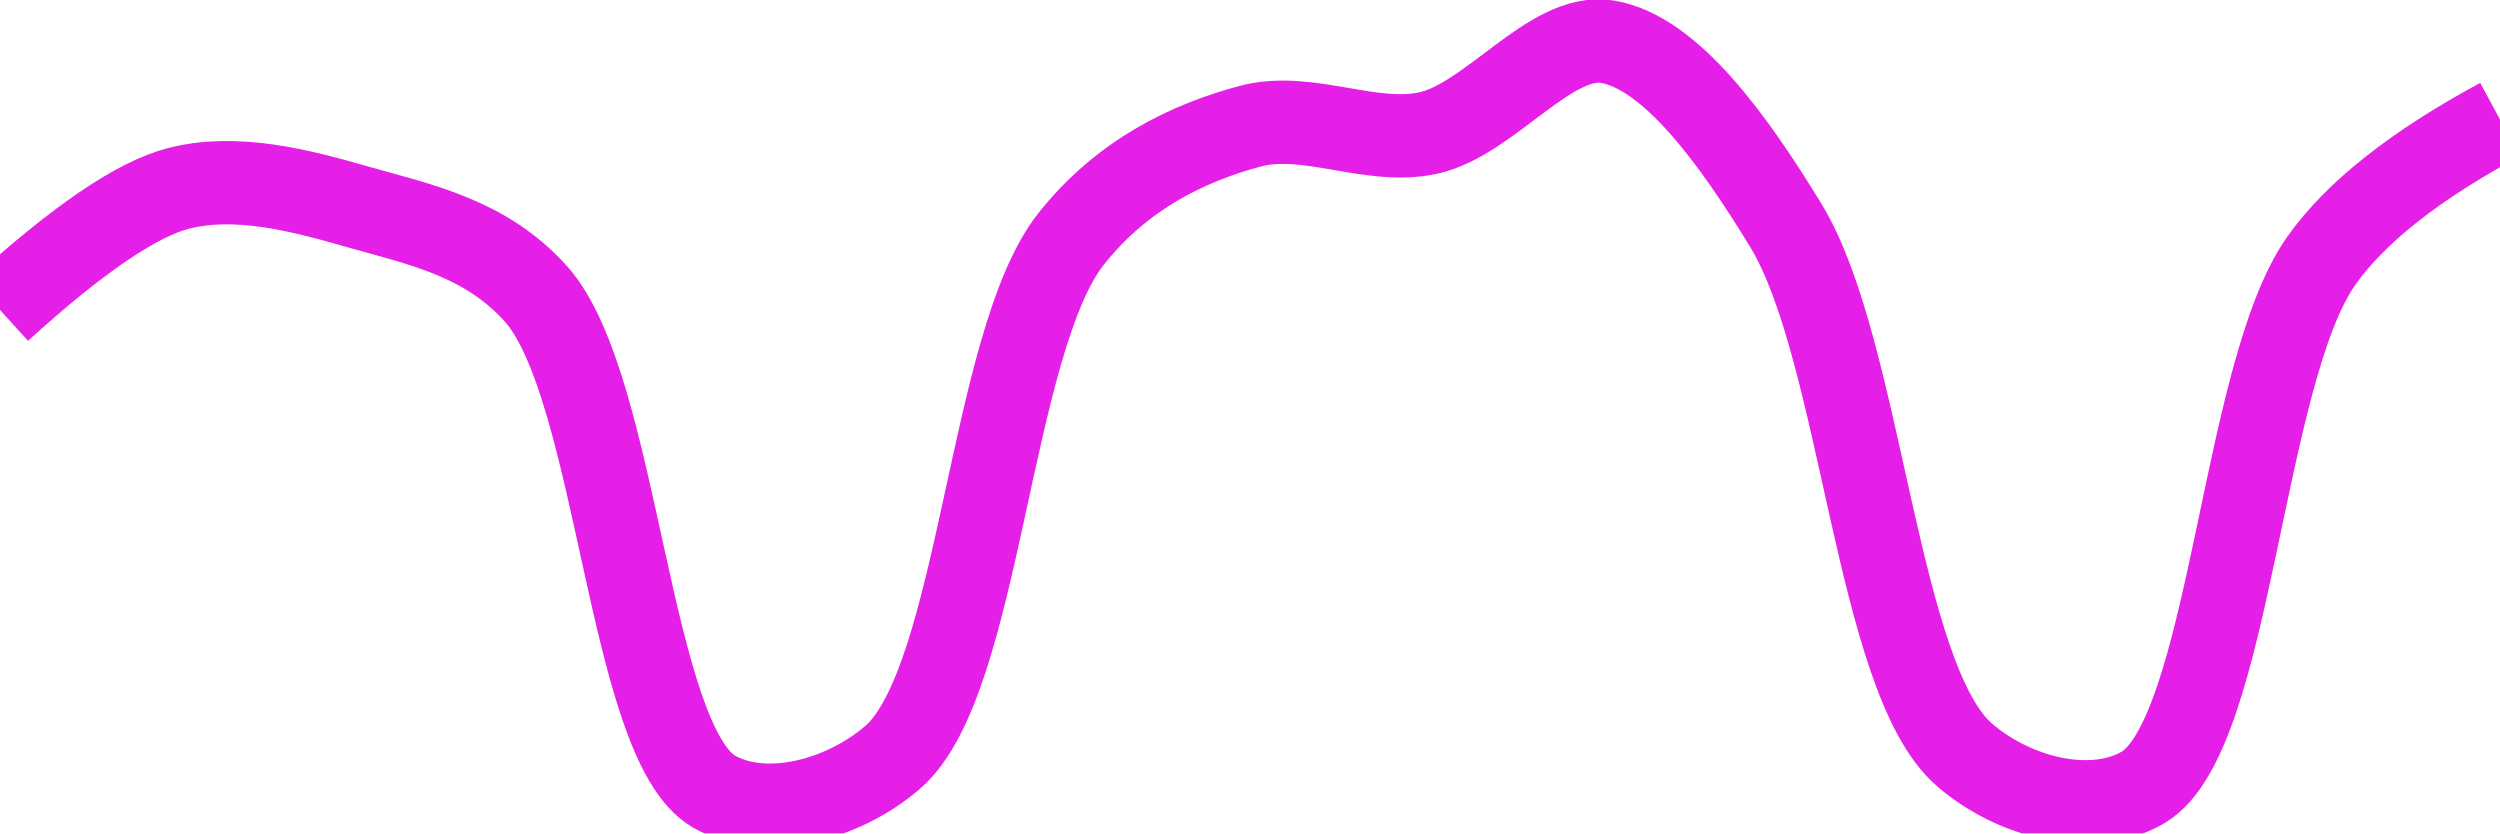
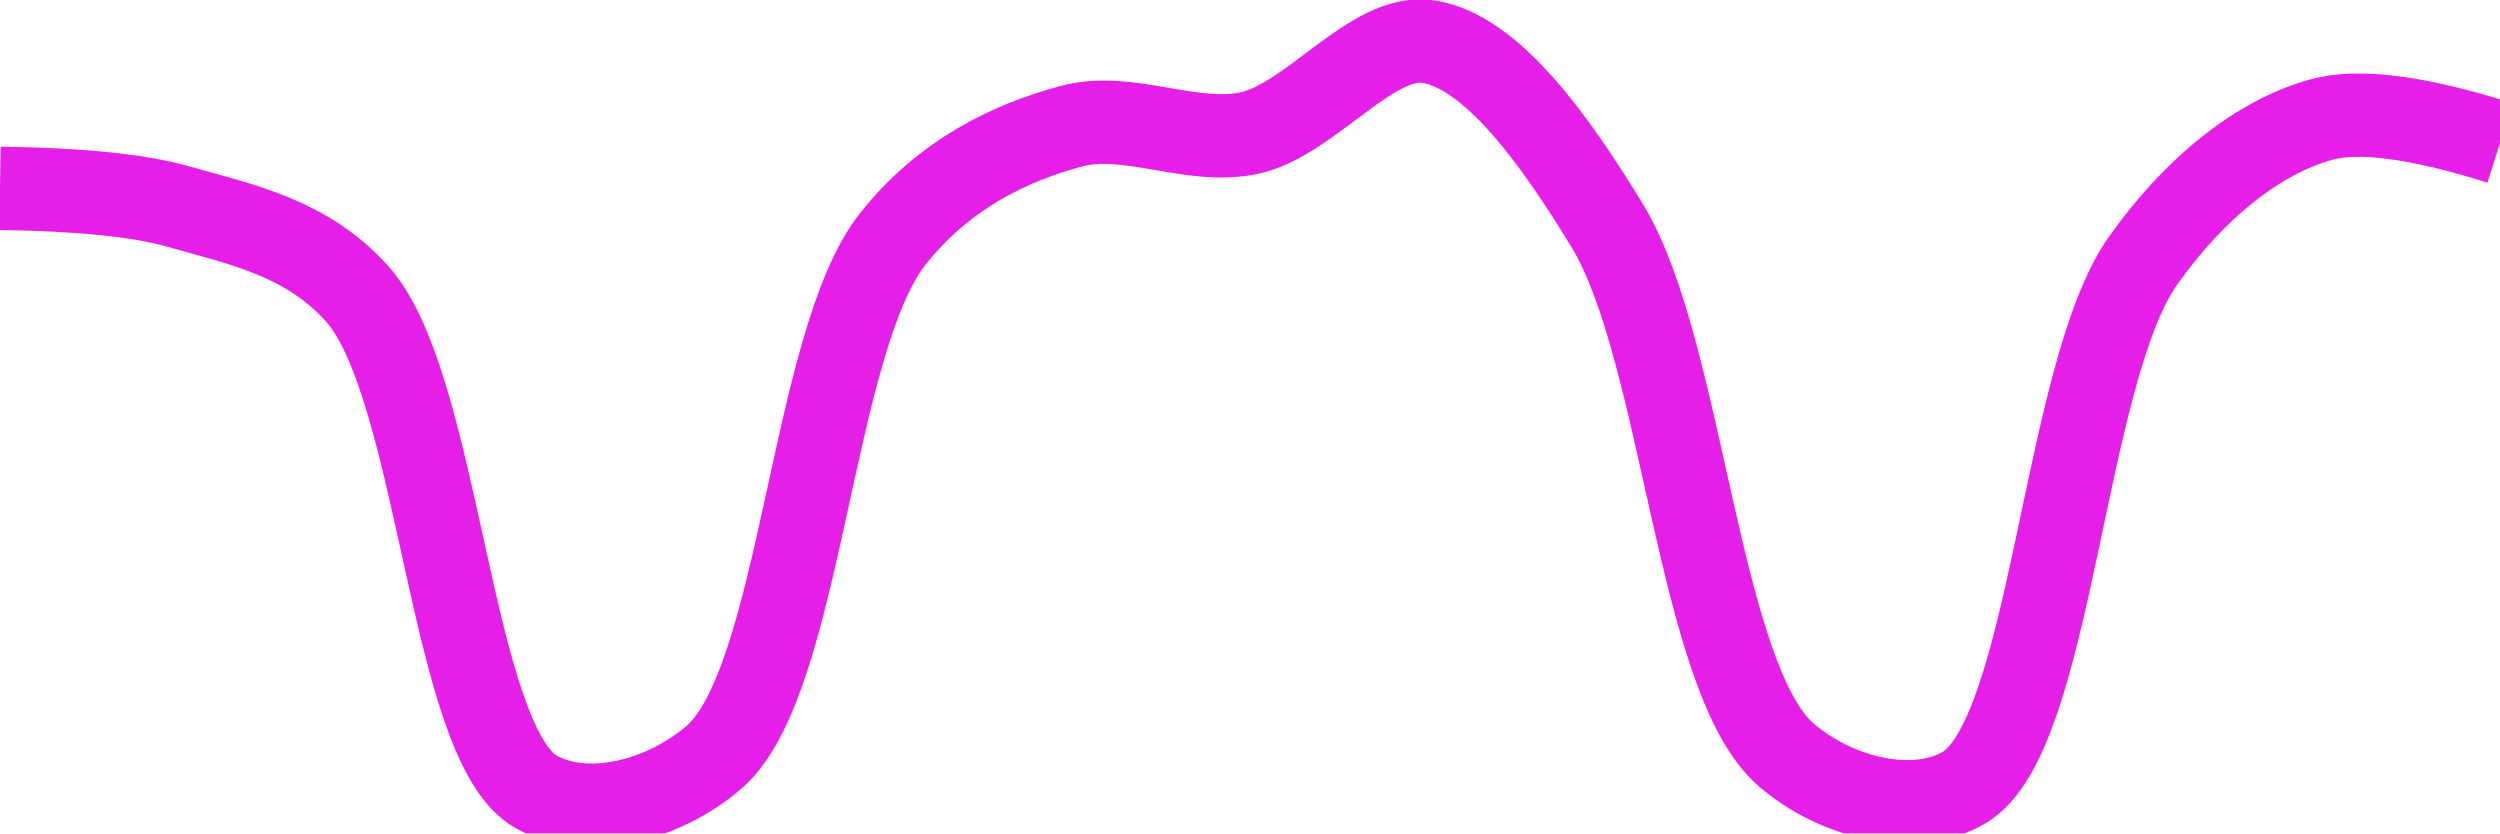
<svg xmlns="http://www.w3.org/2000/svg" class="main-svg" width="60" height="20" style="" viewBox="0 0 60 20">
  <rect x="0" y="0" width="60" height="20" style="fill: rgb(0, 0, 0); fill-opacity: 0;" />
-   <defs id="defs-cd25f7">
+   <defs id="defs-9121ac">
    <g class="clips">
-       <clipPath id="clipcd25f7xyplot" class="plotclip">
+       <clipPath id="clip9121acxyplot" class="plotclip">
        <rect width="60" height="20" />
      </clipPath>
-       <clipPath class="axesclip" id="clipcd25f7x">
+       <clipPath class="axesclip" id="clip9121acx">
        <rect x="0" y="0" width="60" height="20" />
      </clipPath>
-       <clipPath class="axesclip" id="clipcd25f7y">
+       <clipPath class="axesclip" id="clip9121acy">
        <rect x="0" y="0" width="60" height="20" />
      </clipPath>
-       <clipPath class="axesclip" id="clipcd25f7xy">
+       <clipPath class="axesclip" id="clip9121acxy">
        <rect x="0" y="0" width="60" height="20" />
      </clipPath>
    </g>
    <g class="gradients" />
    <g class="patterns" />
  </defs>
  <g class="bglayer">
    <rect class="bg" x="0" y="0" width="60" height="20" style="fill: rgb(0, 0, 0); fill-opacity: 0; stroke-width: 0;" />
  </g>
  <g class="layer-below">
    <g class="imagelayer" />
    <g class="shapelayer" />
  </g>
  <g class="cartesianlayer">
    <g class="subplot xy">
      <g class="layer-subplot">
        <g class="shapelayer" />
        <g class="imagelayer" />
      </g>
      <g class="minor-gridlayer">
        <g class="x" />
        <g class="y" />
      </g>
      <g class="gridlayer">
        <g class="x" />
        <g class="y" />
      </g>
      <g class="zerolinelayer" />
      <g class="layer-between">
        <g class="shapelayer" />
        <g class="imagelayer" />
      </g>
      <path class="xlines-below" />
      <path class="ylines-below" />
      <g class="overlines-below" />
      <g class="xaxislayer-below" />
      <g class="yaxislayer-below" />
      <g class="overaxes-below" />
      <g class="overplot">
-         <g class="xy" transform="" clip-path="url(#clipcd25f7xyplot)">
+         <g class="xy" transform="" clip-path="url(#clip9121acxyplot)">
          <g class="scatterlayer mlayer">
-             <g class="trace scatter tracedc6f0e" style="stroke-miterlimit: 2; opacity: 1;">
+             <g class="trace scatter trace6b662a" style="stroke-miterlimit: 2; opacity: 1;">
              <g class="fills" />
              <g class="errorbars" />
              <g class="lines">
-                 <path class="js-line" d="M0,7.44Q2.79,4.9 4.29,4.52C5.66,4.17 7.18,4.56 8.57,4.96C10.04,5.38 11.64,5.69 12.86,7.05C14.85,9.27 15.08,17.82 17.14,19C18.35,19.69 20.22,19.22 21.43,18.17C23.53,16.35 23.74,8.21 25.71,5.73C26.93,4.19 28.51,3.43 30,3.03C31.38,2.66 32.9,3.5 34.29,3.19C35.76,2.86 37.22,0.78 38.57,1C40.1,1.25 41.62,3.38 42.86,5.41C44.69,8.41 45.03,16.28 47.14,18.11C48.35,19.16 50.22,19.61 51.43,18.9C53.54,17.66 53.79,8.98 55.71,6.26Q56.94,4.52 60,2.87" style="vector-effect: none; fill: none; stroke: rgb(229, 30, 232); stroke-opacity: 1; stroke-width: 2px; opacity: 1;" />
+                 <path class="js-line" d="M0,4.52Q2.9,4.56 4.29,4.96C5.76,5.38 7.35,5.69 8.57,7.05C10.56,9.27 10.8,17.83 12.86,19C14.07,19.69 15.93,19.22 17.14,18.17C19.24,16.35 19.46,8.21 21.43,5.73C22.65,4.19 24.22,3.43 25.71,3.03C27.08,2.66 28.61,3.5 30,3.19C31.47,2.86 32.94,0.78 34.29,1C35.82,1.25 37.33,3.38 38.57,5.41C40.4,8.41 40.75,16.28 42.86,18.11C44.06,19.15 45.94,19.61 47.14,18.9C49.25,17.66 49.51,8.98 51.43,6.26C52.66,4.52 54.19,3.29 55.71,2.87Q57.06,2.5 60,3.43" style="vector-effect: none; fill: none; stroke: rgb(229, 30, 232); stroke-opacity: 1; stroke-width: 2px; opacity: 1;" />
              </g>
              <g class="points" />
              <g class="text" />
            </g>
          </g>
        </g>
      </g>
      <path class="xlines-above crisp" d="M0,0" style="fill: none;" />
      <path class="ylines-above crisp" d="M0,0" style="fill: none;" />
      <g class="overlines-above" />
      <g class="xaxislayer-above" />
      <g class="yaxislayer-above" />
      <g class="overaxes-above" />
    </g>
  </g>
  <g class="polarlayer" />
  <g class="smithlayer" />
  <g class="ternarylayer" />
  <g class="geolayer" />
  <g class="funnelarealayer" />
  <g class="pielayer" />
  <g class="iciclelayer" />
  <g class="treemaplayer" />
  <g class="sunburstlayer" />
  <g class="glimages" />
-   <defs id="topdefs-cd25f7">
+   <defs id="topdefs-9121ac">
    <g class="clips" />
  </defs>
  <g class="layer-above">
    <g class="imagelayer" />
    <g class="shapelayer" />
  </g>
  <g class="infolayer">
    <g class="g-gtitle" />
  </g>
</svg>
